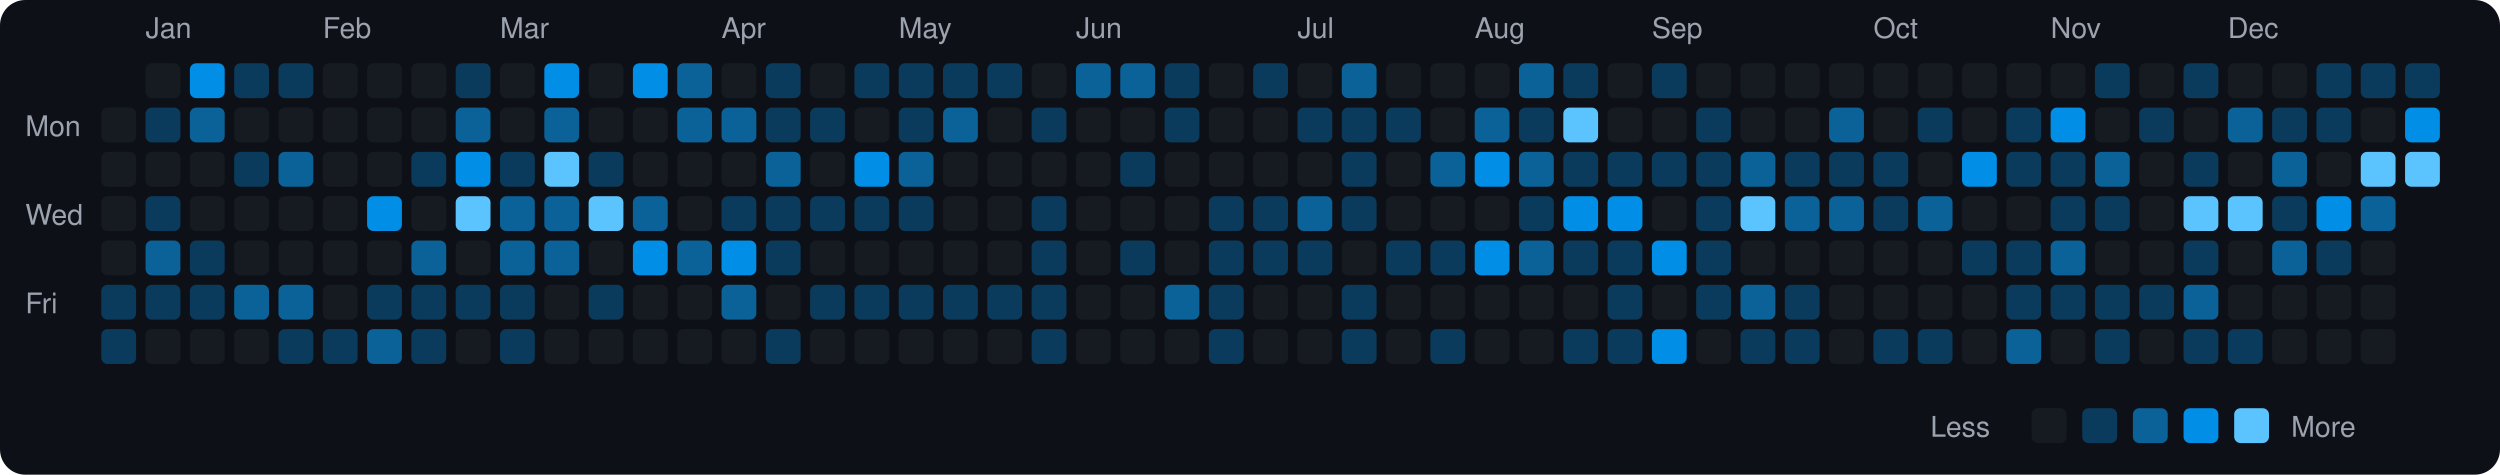
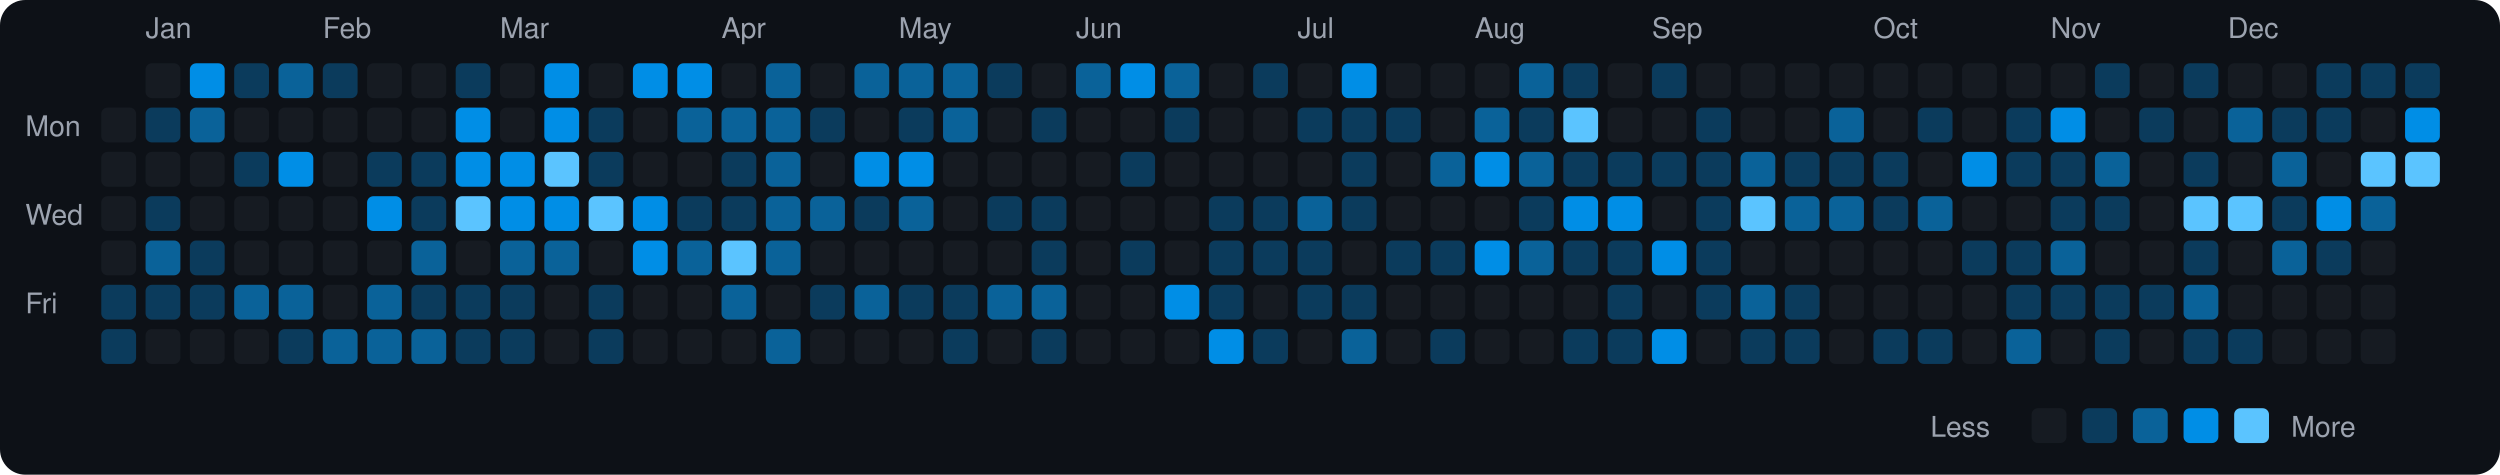
<svg xmlns="http://www.w3.org/2000/svg" viewBox="0 0 790 150" width="790" height="150">
  <rect width="790" height="150" fill="#0d1117" rx="8" ry="8" />
  <text x="8" y="43" fill="#9ca3af" font-size="9" font-family="-apple-system, BlinkMacSystemFont, 'Segoe UI', Helvetica, Arial, sans-serif">Mon</text>
  <text x="8" y="71" fill="#9ca3af" font-size="9" font-family="-apple-system, BlinkMacSystemFont, 'Segoe UI', Helvetica, Arial, sans-serif">Wed</text>
  <text x="8" y="99" fill="#9ca3af" font-size="9" font-family="-apple-system, BlinkMacSystemFont, 'Segoe UI', Helvetica, Arial, sans-serif">Fri</text>
  <rect x="32" y="34" width="11" height="11" rx="2" ry="2" fill="#161b22">
    </rect>
  <rect x="32" y="48" width="11" height="11" rx="2" ry="2" fill="#161b22">
    </rect>
  <rect x="32" y="62" width="11" height="11" rx="2" ry="2" fill="#161b22">
    </rect>
  <rect x="32" y="76" width="11" height="11" rx="2" ry="2" fill="#161b22">
    </rect>
  <rect x="32" y="90" width="11" height="11" rx="2" ry="2" fill="#0b3b5c">
    </rect>
  <rect x="32" y="104" width="11" height="11" rx="2" ry="2" fill="#0b3b5c">
    </rect>
  <text x="46" y="12" fill="#9ca3af" font-size="9" font-family="-apple-system, BlinkMacSystemFont, 'Segoe UI', Helvetica, Arial, sans-serif">Jan</text>
  <rect x="46" y="20" width="11" height="11" rx="2" ry="2" fill="#161b22">
    </rect>
  <rect x="46" y="34" width="11" height="11" rx="2" ry="2" fill="#0b3b5c">
    </rect>
  <rect x="46" y="48" width="11" height="11" rx="2" ry="2" fill="#161b22">
    </rect>
  <rect x="46" y="62" width="11" height="11" rx="2" ry="2" fill="#0b3b5c">
    </rect>
  <rect x="46" y="76" width="11" height="11" rx="2" ry="2" fill="#0a6299">
    </rect>
  <rect x="46" y="90" width="11" height="11" rx="2" ry="2" fill="#0b3b5c">
    </rect>
  <rect x="46" y="104" width="11" height="11" rx="2" ry="2" fill="#161b22">
    </rect>
  <rect x="60" y="20" width="11" height="11" rx="2" ry="2" fill="#008ee6">
    </rect>
  <rect x="60" y="34" width="11" height="11" rx="2" ry="2" fill="#0a6299">
    </rect>
  <rect x="60" y="48" width="11" height="11" rx="2" ry="2" fill="#161b22">
    </rect>
  <rect x="60" y="62" width="11" height="11" rx="2" ry="2" fill="#161b22">
    </rect>
  <rect x="60" y="76" width="11" height="11" rx="2" ry="2" fill="#0b3b5c">
    </rect>
  <rect x="60" y="90" width="11" height="11" rx="2" ry="2" fill="#0b3b5c">
    </rect>
  <rect x="60" y="104" width="11" height="11" rx="2" ry="2" fill="#161b22">
    </rect>
  <rect x="74" y="20" width="11" height="11" rx="2" ry="2" fill="#0b3b5c">
    </rect>
  <rect x="74" y="34" width="11" height="11" rx="2" ry="2" fill="#161b22">
    </rect>
  <rect x="74" y="48" width="11" height="11" rx="2" ry="2" fill="#0b3b5c">
    </rect>
  <rect x="74" y="62" width="11" height="11" rx="2" ry="2" fill="#161b22">
    </rect>
  <rect x="74" y="76" width="11" height="11" rx="2" ry="2" fill="#161b22">
    </rect>
  <rect x="74" y="90" width="11" height="11" rx="2" ry="2" fill="#0a6299">
    </rect>
  <rect x="74" y="104" width="11" height="11" rx="2" ry="2" fill="#161b22">
    </rect>
-   <rect x="88" y="20" width="11" height="11" rx="2" ry="2" fill="#0b3b5c">
+   <rect x="88" y="20" width="11" height="11" rx="2" ry="2" fill="#0a6299">
    </rect>
  <rect x="88" y="34" width="11" height="11" rx="2" ry="2" fill="#161b22">
    </rect>
-   <rect x="88" y="48" width="11" height="11" rx="2" ry="2" fill="#0a6299">
+   <rect x="88" y="48" width="11" height="11" rx="2" ry="2" fill="#008ee6">
    </rect>
  <rect x="88" y="62" width="11" height="11" rx="2" ry="2" fill="#161b22">
    </rect>
  <rect x="88" y="76" width="11" height="11" rx="2" ry="2" fill="#161b22">
    </rect>
  <rect x="88" y="90" width="11" height="11" rx="2" ry="2" fill="#0a6299">
    </rect>
  <rect x="88" y="104" width="11" height="11" rx="2" ry="2" fill="#0b3b5c">
    </rect>
  <text x="102" y="12" fill="#9ca3af" font-size="9" font-family="-apple-system, BlinkMacSystemFont, 'Segoe UI', Helvetica, Arial, sans-serif">Feb</text>
-   <rect x="102" y="20" width="11" height="11" rx="2" ry="2" fill="#161b22">
+   <rect x="102" y="20" width="11" height="11" rx="2" ry="2" fill="#0b3b5c">
    </rect>
  <rect x="102" y="34" width="11" height="11" rx="2" ry="2" fill="#161b22">
    </rect>
  <rect x="102" y="48" width="11" height="11" rx="2" ry="2" fill="#161b22">
    </rect>
  <rect x="102" y="62" width="11" height="11" rx="2" ry="2" fill="#161b22">
    </rect>
  <rect x="102" y="76" width="11" height="11" rx="2" ry="2" fill="#161b22">
    </rect>
  <rect x="102" y="90" width="11" height="11" rx="2" ry="2" fill="#161b22">
    </rect>
-   <rect x="102" y="104" width="11" height="11" rx="2" ry="2" fill="#0b3b5c">
+   <rect x="102" y="104" width="11" height="11" rx="2" ry="2" fill="#0a6299">
    </rect>
  <rect x="116" y="20" width="11" height="11" rx="2" ry="2" fill="#161b22">
    </rect>
  <rect x="116" y="34" width="11" height="11" rx="2" ry="2" fill="#161b22">
    </rect>
-   <rect x="116" y="48" width="11" height="11" rx="2" ry="2" fill="#161b22">
+   <rect x="116" y="48" width="11" height="11" rx="2" ry="2" fill="#0b3b5c">
    </rect>
  <rect x="116" y="62" width="11" height="11" rx="2" ry="2" fill="#008ee6">
    </rect>
  <rect x="116" y="76" width="11" height="11" rx="2" ry="2" fill="#161b22">
    </rect>
-   <rect x="116" y="90" width="11" height="11" rx="2" ry="2" fill="#0b3b5c">
+   <rect x="116" y="90" width="11" height="11" rx="2" ry="2" fill="#0a6299">
    </rect>
  <rect x="116" y="104" width="11" height="11" rx="2" ry="2" fill="#0a6299">
    </rect>
  <rect x="130" y="20" width="11" height="11" rx="2" ry="2" fill="#161b22">
    </rect>
  <rect x="130" y="34" width="11" height="11" rx="2" ry="2" fill="#161b22">
    </rect>
  <rect x="130" y="48" width="11" height="11" rx="2" ry="2" fill="#0b3b5c">
    </rect>
-   <rect x="130" y="62" width="11" height="11" rx="2" ry="2" fill="#161b22">
+   <rect x="130" y="62" width="11" height="11" rx="2" ry="2" fill="#0b3b5c">
    </rect>
  <rect x="130" y="76" width="11" height="11" rx="2" ry="2" fill="#0a6299">
    </rect>
  <rect x="130" y="90" width="11" height="11" rx="2" ry="2" fill="#0b3b5c">
    </rect>
-   <rect x="130" y="104" width="11" height="11" rx="2" ry="2" fill="#0b3b5c">
+   <rect x="130" y="104" width="11" height="11" rx="2" ry="2" fill="#0a6299">
    </rect>
  <rect x="144" y="20" width="11" height="11" rx="2" ry="2" fill="#0b3b5c">
    </rect>
-   <rect x="144" y="34" width="11" height="11" rx="2" ry="2" fill="#0a6299">
+   <rect x="144" y="34" width="11" height="11" rx="2" ry="2" fill="#008ee6">
    </rect>
  <rect x="144" y="48" width="11" height="11" rx="2" ry="2" fill="#008ee6">
    </rect>
  <rect x="144" y="62" width="11" height="11" rx="2" ry="2" fill="#5bc4ff">
    </rect>
  <rect x="144" y="76" width="11" height="11" rx="2" ry="2" fill="#161b22">
    </rect>
  <rect x="144" y="90" width="11" height="11" rx="2" ry="2" fill="#0b3b5c">
    </rect>
-   <rect x="144" y="104" width="11" height="11" rx="2" ry="2" fill="#161b22">
+   <rect x="144" y="104" width="11" height="11" rx="2" ry="2" fill="#0b3b5c">
    </rect>
  <text x="158" y="12" fill="#9ca3af" font-size="9" font-family="-apple-system, BlinkMacSystemFont, 'Segoe UI', Helvetica, Arial, sans-serif">Mar</text>
  <rect x="158" y="20" width="11" height="11" rx="2" ry="2" fill="#161b22">
    </rect>
  <rect x="158" y="34" width="11" height="11" rx="2" ry="2" fill="#161b22">
    </rect>
-   <rect x="158" y="48" width="11" height="11" rx="2" ry="2" fill="#0b3b5c">
-     </rect>
-   <rect x="158" y="62" width="11" height="11" rx="2" ry="2" fill="#0a6299">
+   <rect x="158" y="48" width="11" height="11" rx="2" ry="2" fill="#008ee6">
+     </rect>
+   <rect x="158" y="62" width="11" height="11" rx="2" ry="2" fill="#008ee6">
    </rect>
  <rect x="158" y="76" width="11" height="11" rx="2" ry="2" fill="#0a6299">
    </rect>
  <rect x="158" y="90" width="11" height="11" rx="2" ry="2" fill="#0b3b5c">
    </rect>
  <rect x="158" y="104" width="11" height="11" rx="2" ry="2" fill="#0b3b5c">
    </rect>
  <rect x="172" y="20" width="11" height="11" rx="2" ry="2" fill="#008ee6">
    </rect>
-   <rect x="172" y="34" width="11" height="11" rx="2" ry="2" fill="#0a6299">
+   <rect x="172" y="34" width="11" height="11" rx="2" ry="2" fill="#008ee6">
    </rect>
  <rect x="172" y="48" width="11" height="11" rx="2" ry="2" fill="#5bc4ff">
    </rect>
-   <rect x="172" y="62" width="11" height="11" rx="2" ry="2" fill="#0a6299">
+   <rect x="172" y="62" width="11" height="11" rx="2" ry="2" fill="#008ee6">
    </rect>
  <rect x="172" y="76" width="11" height="11" rx="2" ry="2" fill="#0a6299">
    </rect>
  <rect x="172" y="90" width="11" height="11" rx="2" ry="2" fill="#161b22">
    </rect>
  <rect x="172" y="104" width="11" height="11" rx="2" ry="2" fill="#161b22">
    </rect>
  <rect x="186" y="20" width="11" height="11" rx="2" ry="2" fill="#161b22">
    </rect>
-   <rect x="186" y="34" width="11" height="11" rx="2" ry="2" fill="#161b22">
+   <rect x="186" y="34" width="11" height="11" rx="2" ry="2" fill="#0b3b5c">
    </rect>
  <rect x="186" y="48" width="11" height="11" rx="2" ry="2" fill="#0b3b5c">
    </rect>
  <rect x="186" y="62" width="11" height="11" rx="2" ry="2" fill="#5bc4ff">
    </rect>
  <rect x="186" y="76" width="11" height="11" rx="2" ry="2" fill="#161b22">
    </rect>
  <rect x="186" y="90" width="11" height="11" rx="2" ry="2" fill="#0b3b5c">
    </rect>
-   <rect x="186" y="104" width="11" height="11" rx="2" ry="2" fill="#161b22">
+   <rect x="186" y="104" width="11" height="11" rx="2" ry="2" fill="#0b3b5c">
    </rect>
  <rect x="200" y="20" width="11" height="11" rx="2" ry="2" fill="#008ee6">
    </rect>
  <rect x="200" y="34" width="11" height="11" rx="2" ry="2" fill="#161b22">
    </rect>
  <rect x="200" y="48" width="11" height="11" rx="2" ry="2" fill="#161b22">
    </rect>
-   <rect x="200" y="62" width="11" height="11" rx="2" ry="2" fill="#0a6299">
+   <rect x="200" y="62" width="11" height="11" rx="2" ry="2" fill="#008ee6">
    </rect>
  <rect x="200" y="76" width="11" height="11" rx="2" ry="2" fill="#008ee6">
    </rect>
  <rect x="200" y="90" width="11" height="11" rx="2" ry="2" fill="#161b22">
    </rect>
  <rect x="200" y="104" width="11" height="11" rx="2" ry="2" fill="#161b22">
    </rect>
-   <rect x="214" y="20" width="11" height="11" rx="2" ry="2" fill="#0a6299">
+   <rect x="214" y="20" width="11" height="11" rx="2" ry="2" fill="#008ee6">
    </rect>
  <rect x="214" y="34" width="11" height="11" rx="2" ry="2" fill="#0a6299">
    </rect>
  <rect x="214" y="48" width="11" height="11" rx="2" ry="2" fill="#161b22">
    </rect>
-   <rect x="214" y="62" width="11" height="11" rx="2" ry="2" fill="#161b22">
+   <rect x="214" y="62" width="11" height="11" rx="2" ry="2" fill="#0b3b5c">
    </rect>
  <rect x="214" y="76" width="11" height="11" rx="2" ry="2" fill="#0a6299">
    </rect>
  <rect x="214" y="90" width="11" height="11" rx="2" ry="2" fill="#161b22">
    </rect>
  <rect x="214" y="104" width="11" height="11" rx="2" ry="2" fill="#161b22">
    </rect>
  <text x="228" y="12" fill="#9ca3af" font-size="9" font-family="-apple-system, BlinkMacSystemFont, 'Segoe UI', Helvetica, Arial, sans-serif">Apr</text>
  <rect x="228" y="20" width="11" height="11" rx="2" ry="2" fill="#161b22">
    </rect>
  <rect x="228" y="34" width="11" height="11" rx="2" ry="2" fill="#0a6299">
    </rect>
-   <rect x="228" y="48" width="11" height="11" rx="2" ry="2" fill="#161b22">
+   <rect x="228" y="48" width="11" height="11" rx="2" ry="2" fill="#0b3b5c">
    </rect>
  <rect x="228" y="62" width="11" height="11" rx="2" ry="2" fill="#0b3b5c">
    </rect>
-   <rect x="228" y="76" width="11" height="11" rx="2" ry="2" fill="#008ee6">
+   <rect x="228" y="76" width="11" height="11" rx="2" ry="2" fill="#5bc4ff">
    </rect>
  <rect x="228" y="90" width="11" height="11" rx="2" ry="2" fill="#0a6299">
    </rect>
  <rect x="228" y="104" width="11" height="11" rx="2" ry="2" fill="#161b22">
    </rect>
-   <rect x="242" y="20" width="11" height="11" rx="2" ry="2" fill="#0b3b5c">
-     </rect>
-   <rect x="242" y="34" width="11" height="11" rx="2" ry="2" fill="#0b3b5c">
+   <rect x="242" y="20" width="11" height="11" rx="2" ry="2" fill="#0a6299">
+     </rect>
+   <rect x="242" y="34" width="11" height="11" rx="2" ry="2" fill="#0a6299">
    </rect>
  <rect x="242" y="48" width="11" height="11" rx="2" ry="2" fill="#0a6299">
    </rect>
-   <rect x="242" y="62" width="11" height="11" rx="2" ry="2" fill="#0b3b5c">
-     </rect>
-   <rect x="242" y="76" width="11" height="11" rx="2" ry="2" fill="#0b3b5c">
+   <rect x="242" y="62" width="11" height="11" rx="2" ry="2" fill="#0a6299">
+     </rect>
+   <rect x="242" y="76" width="11" height="11" rx="2" ry="2" fill="#0a6299">
    </rect>
  <rect x="242" y="90" width="11" height="11" rx="2" ry="2" fill="#161b22">
    </rect>
-   <rect x="242" y="104" width="11" height="11" rx="2" ry="2" fill="#0b3b5c">
+   <rect x="242" y="104" width="11" height="11" rx="2" ry="2" fill="#0a6299">
    </rect>
  <rect x="256" y="20" width="11" height="11" rx="2" ry="2" fill="#161b22">
    </rect>
  <rect x="256" y="34" width="11" height="11" rx="2" ry="2" fill="#0b3b5c">
    </rect>
  <rect x="256" y="48" width="11" height="11" rx="2" ry="2" fill="#161b22">
    </rect>
-   <rect x="256" y="62" width="11" height="11" rx="2" ry="2" fill="#0b3b5c">
+   <rect x="256" y="62" width="11" height="11" rx="2" ry="2" fill="#0a6299">
    </rect>
  <rect x="256" y="76" width="11" height="11" rx="2" ry="2" fill="#161b22">
    </rect>
  <rect x="256" y="90" width="11" height="11" rx="2" ry="2" fill="#0b3b5c">
    </rect>
  <rect x="256" y="104" width="11" height="11" rx="2" ry="2" fill="#161b22">
    </rect>
-   <rect x="270" y="20" width="11" height="11" rx="2" ry="2" fill="#0b3b5c">
+   <rect x="270" y="20" width="11" height="11" rx="2" ry="2" fill="#0a6299">
    </rect>
  <rect x="270" y="34" width="11" height="11" rx="2" ry="2" fill="#161b22">
    </rect>
  <rect x="270" y="48" width="11" height="11" rx="2" ry="2" fill="#008ee6">
    </rect>
  <rect x="270" y="62" width="11" height="11" rx="2" ry="2" fill="#0b3b5c">
    </rect>
  <rect x="270" y="76" width="11" height="11" rx="2" ry="2" fill="#161b22">
    </rect>
-   <rect x="270" y="90" width="11" height="11" rx="2" ry="2" fill="#0b3b5c">
+   <rect x="270" y="90" width="11" height="11" rx="2" ry="2" fill="#0a6299">
    </rect>
  <rect x="270" y="104" width="11" height="11" rx="2" ry="2" fill="#161b22">
    </rect>
  <text x="284" y="12" fill="#9ca3af" font-size="9" font-family="-apple-system, BlinkMacSystemFont, 'Segoe UI', Helvetica, Arial, sans-serif">May</text>
-   <rect x="284" y="20" width="11" height="11" rx="2" ry="2" fill="#0b3b5c">
+   <rect x="284" y="20" width="11" height="11" rx="2" ry="2" fill="#0a6299">
    </rect>
  <rect x="284" y="34" width="11" height="11" rx="2" ry="2" fill="#0b3b5c">
    </rect>
-   <rect x="284" y="48" width="11" height="11" rx="2" ry="2" fill="#0a6299">
-     </rect>
-   <rect x="284" y="62" width="11" height="11" rx="2" ry="2" fill="#0b3b5c">
+   <rect x="284" y="48" width="11" height="11" rx="2" ry="2" fill="#008ee6">
+     </rect>
+   <rect x="284" y="62" width="11" height="11" rx="2" ry="2" fill="#0a6299">
    </rect>
  <rect x="284" y="76" width="11" height="11" rx="2" ry="2" fill="#161b22">
    </rect>
  <rect x="284" y="90" width="11" height="11" rx="2" ry="2" fill="#0b3b5c">
    </rect>
  <rect x="284" y="104" width="11" height="11" rx="2" ry="2" fill="#161b22">
    </rect>
-   <rect x="298" y="20" width="11" height="11" rx="2" ry="2" fill="#0b3b5c">
+   <rect x="298" y="20" width="11" height="11" rx="2" ry="2" fill="#0a6299">
    </rect>
  <rect x="298" y="34" width="11" height="11" rx="2" ry="2" fill="#0a6299">
    </rect>
  <rect x="298" y="48" width="11" height="11" rx="2" ry="2" fill="#161b22">
    </rect>
  <rect x="298" y="62" width="11" height="11" rx="2" ry="2" fill="#161b22">
    </rect>
  <rect x="298" y="76" width="11" height="11" rx="2" ry="2" fill="#161b22">
    </rect>
  <rect x="298" y="90" width="11" height="11" rx="2" ry="2" fill="#0b3b5c">
    </rect>
-   <rect x="298" y="104" width="11" height="11" rx="2" ry="2" fill="#161b22">
+   <rect x="298" y="104" width="11" height="11" rx="2" ry="2" fill="#0b3b5c">
    </rect>
  <rect x="312" y="20" width="11" height="11" rx="2" ry="2" fill="#0b3b5c">
    </rect>
  <rect x="312" y="34" width="11" height="11" rx="2" ry="2" fill="#161b22">
    </rect>
  <rect x="312" y="48" width="11" height="11" rx="2" ry="2" fill="#161b22">
    </rect>
-   <rect x="312" y="62" width="11" height="11" rx="2" ry="2" fill="#161b22">
+   <rect x="312" y="62" width="11" height="11" rx="2" ry="2" fill="#0b3b5c">
    </rect>
  <rect x="312" y="76" width="11" height="11" rx="2" ry="2" fill="#161b22">
    </rect>
-   <rect x="312" y="90" width="11" height="11" rx="2" ry="2" fill="#0b3b5c">
+   <rect x="312" y="90" width="11" height="11" rx="2" ry="2" fill="#0a6299">
    </rect>
  <rect x="312" y="104" width="11" height="11" rx="2" ry="2" fill="#161b22">
    </rect>
  <rect x="326" y="20" width="11" height="11" rx="2" ry="2" fill="#161b22">
    </rect>
  <rect x="326" y="34" width="11" height="11" rx="2" ry="2" fill="#0b3b5c">
    </rect>
  <rect x="326" y="48" width="11" height="11" rx="2" ry="2" fill="#161b22">
    </rect>
  <rect x="326" y="62" width="11" height="11" rx="2" ry="2" fill="#0b3b5c">
    </rect>
  <rect x="326" y="76" width="11" height="11" rx="2" ry="2" fill="#0b3b5c">
    </rect>
-   <rect x="326" y="90" width="11" height="11" rx="2" ry="2" fill="#0b3b5c">
+   <rect x="326" y="90" width="11" height="11" rx="2" ry="2" fill="#0a6299">
    </rect>
  <rect x="326" y="104" width="11" height="11" rx="2" ry="2" fill="#0b3b5c">
    </rect>
  <text x="340" y="12" fill="#9ca3af" font-size="9" font-family="-apple-system, BlinkMacSystemFont, 'Segoe UI', Helvetica, Arial, sans-serif">Jun</text>
  <rect x="340" y="20" width="11" height="11" rx="2" ry="2" fill="#0a6299">
    </rect>
  <rect x="340" y="34" width="11" height="11" rx="2" ry="2" fill="#161b22">
    </rect>
  <rect x="340" y="48" width="11" height="11" rx="2" ry="2" fill="#161b22">
    </rect>
  <rect x="340" y="62" width="11" height="11" rx="2" ry="2" fill="#161b22">
    </rect>
  <rect x="340" y="76" width="11" height="11" rx="2" ry="2" fill="#161b22">
    </rect>
  <rect x="340" y="90" width="11" height="11" rx="2" ry="2" fill="#161b22">
    </rect>
  <rect x="340" y="104" width="11" height="11" rx="2" ry="2" fill="#161b22">
    </rect>
-   <rect x="354" y="20" width="11" height="11" rx="2" ry="2" fill="#0a6299">
+   <rect x="354" y="20" width="11" height="11" rx="2" ry="2" fill="#008ee6">
    </rect>
  <rect x="354" y="34" width="11" height="11" rx="2" ry="2" fill="#161b22">
    </rect>
  <rect x="354" y="48" width="11" height="11" rx="2" ry="2" fill="#0b3b5c">
    </rect>
  <rect x="354" y="62" width="11" height="11" rx="2" ry="2" fill="#161b22">
    </rect>
  <rect x="354" y="76" width="11" height="11" rx="2" ry="2" fill="#0b3b5c">
    </rect>
  <rect x="354" y="90" width="11" height="11" rx="2" ry="2" fill="#161b22">
    </rect>
  <rect x="354" y="104" width="11" height="11" rx="2" ry="2" fill="#161b22">
    </rect>
-   <rect x="368" y="20" width="11" height="11" rx="2" ry="2" fill="#0b3b5c">
+   <rect x="368" y="20" width="11" height="11" rx="2" ry="2" fill="#0a6299">
    </rect>
  <rect x="368" y="34" width="11" height="11" rx="2" ry="2" fill="#0b3b5c">
    </rect>
  <rect x="368" y="48" width="11" height="11" rx="2" ry="2" fill="#161b22">
    </rect>
  <rect x="368" y="62" width="11" height="11" rx="2" ry="2" fill="#161b22">
    </rect>
  <rect x="368" y="76" width="11" height="11" rx="2" ry="2" fill="#161b22">
    </rect>
-   <rect x="368" y="90" width="11" height="11" rx="2" ry="2" fill="#0a6299">
+   <rect x="368" y="90" width="11" height="11" rx="2" ry="2" fill="#008ee6">
    </rect>
  <rect x="368" y="104" width="11" height="11" rx="2" ry="2" fill="#161b22">
    </rect>
  <rect x="382" y="20" width="11" height="11" rx="2" ry="2" fill="#161b22">
    </rect>
  <rect x="382" y="34" width="11" height="11" rx="2" ry="2" fill="#161b22">
    </rect>
  <rect x="382" y="48" width="11" height="11" rx="2" ry="2" fill="#161b22">
    </rect>
  <rect x="382" y="62" width="11" height="11" rx="2" ry="2" fill="#0b3b5c">
    </rect>
  <rect x="382" y="76" width="11" height="11" rx="2" ry="2" fill="#0b3b5c">
    </rect>
  <rect x="382" y="90" width="11" height="11" rx="2" ry="2" fill="#0b3b5c">
    </rect>
-   <rect x="382" y="104" width="11" height="11" rx="2" ry="2" fill="#0b3b5c">
+   <rect x="382" y="104" width="11" height="11" rx="2" ry="2" fill="#008ee6">
    </rect>
  <rect x="396" y="20" width="11" height="11" rx="2" ry="2" fill="#0b3b5c">
    </rect>
  <rect x="396" y="34" width="11" height="11" rx="2" ry="2" fill="#161b22">
    </rect>
  <rect x="396" y="48" width="11" height="11" rx="2" ry="2" fill="#161b22">
    </rect>
  <rect x="396" y="62" width="11" height="11" rx="2" ry="2" fill="#0b3b5c">
    </rect>
  <rect x="396" y="76" width="11" height="11" rx="2" ry="2" fill="#0b3b5c">
    </rect>
  <rect x="396" y="90" width="11" height="11" rx="2" ry="2" fill="#161b22">
    </rect>
-   <rect x="396" y="104" width="11" height="11" rx="2" ry="2" fill="#161b22">
+   <rect x="396" y="104" width="11" height="11" rx="2" ry="2" fill="#0b3b5c">
    </rect>
  <text x="410" y="12" fill="#9ca3af" font-size="9" font-family="-apple-system, BlinkMacSystemFont, 'Segoe UI', Helvetica, Arial, sans-serif">Jul</text>
  <rect x="410" y="20" width="11" height="11" rx="2" ry="2" fill="#161b22">
    </rect>
  <rect x="410" y="34" width="11" height="11" rx="2" ry="2" fill="#0b3b5c">
    </rect>
  <rect x="410" y="48" width="11" height="11" rx="2" ry="2" fill="#161b22">
    </rect>
  <rect x="410" y="62" width="11" height="11" rx="2" ry="2" fill="#0a6299">
    </rect>
  <rect x="410" y="76" width="11" height="11" rx="2" ry="2" fill="#0b3b5c">
    </rect>
-   <rect x="410" y="90" width="11" height="11" rx="2" ry="2" fill="#161b22">
+   <rect x="410" y="90" width="11" height="11" rx="2" ry="2" fill="#0b3b5c">
    </rect>
  <rect x="410" y="104" width="11" height="11" rx="2" ry="2" fill="#161b22">
    </rect>
-   <rect x="424" y="20" width="11" height="11" rx="2" ry="2" fill="#0a6299">
+   <rect x="424" y="20" width="11" height="11" rx="2" ry="2" fill="#008ee6">
    </rect>
  <rect x="424" y="34" width="11" height="11" rx="2" ry="2" fill="#0b3b5c">
    </rect>
  <rect x="424" y="48" width="11" height="11" rx="2" ry="2" fill="#0b3b5c">
    </rect>
  <rect x="424" y="62" width="11" height="11" rx="2" ry="2" fill="#0b3b5c">
    </rect>
  <rect x="424" y="76" width="11" height="11" rx="2" ry="2" fill="#161b22">
    </rect>
  <rect x="424" y="90" width="11" height="11" rx="2" ry="2" fill="#0b3b5c">
    </rect>
-   <rect x="424" y="104" width="11" height="11" rx="2" ry="2" fill="#0b3b5c">
+   <rect x="424" y="104" width="11" height="11" rx="2" ry="2" fill="#0a6299">
    </rect>
  <rect x="438" y="20" width="11" height="11" rx="2" ry="2" fill="#161b22">
    </rect>
  <rect x="438" y="34" width="11" height="11" rx="2" ry="2" fill="#0b3b5c">
    </rect>
  <rect x="438" y="48" width="11" height="11" rx="2" ry="2" fill="#161b22">
    </rect>
  <rect x="438" y="62" width="11" height="11" rx="2" ry="2" fill="#161b22">
    </rect>
  <rect x="438" y="76" width="11" height="11" rx="2" ry="2" fill="#0b3b5c">
    </rect>
  <rect x="438" y="90" width="11" height="11" rx="2" ry="2" fill="#161b22">
    </rect>
  <rect x="438" y="104" width="11" height="11" rx="2" ry="2" fill="#161b22">
    </rect>
  <rect x="452" y="20" width="11" height="11" rx="2" ry="2" fill="#161b22">
    </rect>
  <rect x="452" y="34" width="11" height="11" rx="2" ry="2" fill="#161b22">
    </rect>
  <rect x="452" y="48" width="11" height="11" rx="2" ry="2" fill="#0a6299">
    </rect>
  <rect x="452" y="62" width="11" height="11" rx="2" ry="2" fill="#161b22">
    </rect>
  <rect x="452" y="76" width="11" height="11" rx="2" ry="2" fill="#0b3b5c">
    </rect>
  <rect x="452" y="90" width="11" height="11" rx="2" ry="2" fill="#161b22">
    </rect>
  <rect x="452" y="104" width="11" height="11" rx="2" ry="2" fill="#0b3b5c">
    </rect>
  <text x="466" y="12" fill="#9ca3af" font-size="9" font-family="-apple-system, BlinkMacSystemFont, 'Segoe UI', Helvetica, Arial, sans-serif">Aug</text>
  <rect x="466" y="20" width="11" height="11" rx="2" ry="2" fill="#161b22">
    </rect>
  <rect x="466" y="34" width="11" height="11" rx="2" ry="2" fill="#0a6299">
    </rect>
  <rect x="466" y="48" width="11" height="11" rx="2" ry="2" fill="#008ee6">
    </rect>
  <rect x="466" y="62" width="11" height="11" rx="2" ry="2" fill="#161b22">
    </rect>
  <rect x="466" y="76" width="11" height="11" rx="2" ry="2" fill="#008ee6">
    </rect>
  <rect x="466" y="90" width="11" height="11" rx="2" ry="2" fill="#161b22">
    </rect>
  <rect x="466" y="104" width="11" height="11" rx="2" ry="2" fill="#161b22">
    </rect>
  <rect x="480" y="20" width="11" height="11" rx="2" ry="2" fill="#0a6299">
    </rect>
  <rect x="480" y="34" width="11" height="11" rx="2" ry="2" fill="#0b3b5c">
    </rect>
  <rect x="480" y="48" width="11" height="11" rx="2" ry="2" fill="#0a6299">
    </rect>
  <rect x="480" y="62" width="11" height="11" rx="2" ry="2" fill="#0b3b5c">
    </rect>
  <rect x="480" y="76" width="11" height="11" rx="2" ry="2" fill="#0a6299">
    </rect>
  <rect x="480" y="90" width="11" height="11" rx="2" ry="2" fill="#161b22">
    </rect>
  <rect x="480" y="104" width="11" height="11" rx="2" ry="2" fill="#161b22">
    </rect>
  <rect x="494" y="20" width="11" height="11" rx="2" ry="2" fill="#0b3b5c">
    </rect>
  <rect x="494" y="34" width="11" height="11" rx="2" ry="2" fill="#5bc4ff">
    </rect>
  <rect x="494" y="48" width="11" height="11" rx="2" ry="2" fill="#0b3b5c">
    </rect>
  <rect x="494" y="62" width="11" height="11" rx="2" ry="2" fill="#008ee6">
    </rect>
  <rect x="494" y="76" width="11" height="11" rx="2" ry="2" fill="#0b3b5c">
    </rect>
  <rect x="494" y="90" width="11" height="11" rx="2" ry="2" fill="#161b22">
    </rect>
  <rect x="494" y="104" width="11" height="11" rx="2" ry="2" fill="#0b3b5c">
    </rect>
  <rect x="508" y="20" width="11" height="11" rx="2" ry="2" fill="#161b22">
    </rect>
  <rect x="508" y="34" width="11" height="11" rx="2" ry="2" fill="#161b22">
    </rect>
  <rect x="508" y="48" width="11" height="11" rx="2" ry="2" fill="#0b3b5c">
    </rect>
  <rect x="508" y="62" width="11" height="11" rx="2" ry="2" fill="#008ee6">
    </rect>
  <rect x="508" y="76" width="11" height="11" rx="2" ry="2" fill="#0b3b5c">
    </rect>
  <rect x="508" y="90" width="11" height="11" rx="2" ry="2" fill="#0b3b5c">
    </rect>
  <rect x="508" y="104" width="11" height="11" rx="2" ry="2" fill="#0b3b5c">
    </rect>
  <text x="522" y="12" fill="#9ca3af" font-size="9" font-family="-apple-system, BlinkMacSystemFont, 'Segoe UI', Helvetica, Arial, sans-serif">Sep</text>
  <rect x="522" y="20" width="11" height="11" rx="2" ry="2" fill="#0b3b5c">
    </rect>
  <rect x="522" y="34" width="11" height="11" rx="2" ry="2" fill="#161b22">
    </rect>
  <rect x="522" y="48" width="11" height="11" rx="2" ry="2" fill="#0b3b5c">
    </rect>
  <rect x="522" y="62" width="11" height="11" rx="2" ry="2" fill="#161b22">
    </rect>
  <rect x="522" y="76" width="11" height="11" rx="2" ry="2" fill="#008ee6">
    </rect>
  <rect x="522" y="90" width="11" height="11" rx="2" ry="2" fill="#161b22">
    </rect>
  <rect x="522" y="104" width="11" height="11" rx="2" ry="2" fill="#008ee6">
    </rect>
  <rect x="536" y="20" width="11" height="11" rx="2" ry="2" fill="#161b22">
    </rect>
  <rect x="536" y="34" width="11" height="11" rx="2" ry="2" fill="#0b3b5c">
    </rect>
  <rect x="536" y="48" width="11" height="11" rx="2" ry="2" fill="#0b3b5c">
    </rect>
  <rect x="536" y="62" width="11" height="11" rx="2" ry="2" fill="#0b3b5c">
    </rect>
  <rect x="536" y="76" width="11" height="11" rx="2" ry="2" fill="#0b3b5c">
    </rect>
  <rect x="536" y="90" width="11" height="11" rx="2" ry="2" fill="#0b3b5c">
    </rect>
  <rect x="536" y="104" width="11" height="11" rx="2" ry="2" fill="#161b22">
    </rect>
  <rect x="550" y="20" width="11" height="11" rx="2" ry="2" fill="#161b22">
    </rect>
  <rect x="550" y="34" width="11" height="11" rx="2" ry="2" fill="#161b22">
    </rect>
  <rect x="550" y="48" width="11" height="11" rx="2" ry="2" fill="#0a6299">
    </rect>
  <rect x="550" y="62" width="11" height="11" rx="2" ry="2" fill="#5bc4ff">
    </rect>
  <rect x="550" y="76" width="11" height="11" rx="2" ry="2" fill="#161b22">
    </rect>
  <rect x="550" y="90" width="11" height="11" rx="2" ry="2" fill="#0a6299">
    </rect>
  <rect x="550" y="104" width="11" height="11" rx="2" ry="2" fill="#0b3b5c">
    </rect>
  <rect x="564" y="20" width="11" height="11" rx="2" ry="2" fill="#161b22">
    </rect>
  <rect x="564" y="34" width="11" height="11" rx="2" ry="2" fill="#161b22">
    </rect>
  <rect x="564" y="48" width="11" height="11" rx="2" ry="2" fill="#0b3b5c">
    </rect>
  <rect x="564" y="62" width="11" height="11" rx="2" ry="2" fill="#0a6299">
    </rect>
  <rect x="564" y="76" width="11" height="11" rx="2" ry="2" fill="#161b22">
    </rect>
  <rect x="564" y="90" width="11" height="11" rx="2" ry="2" fill="#0b3b5c">
    </rect>
  <rect x="564" y="104" width="11" height="11" rx="2" ry="2" fill="#0b3b5c">
    </rect>
  <rect x="578" y="20" width="11" height="11" rx="2" ry="2" fill="#161b22">
    </rect>
  <rect x="578" y="34" width="11" height="11" rx="2" ry="2" fill="#0a6299">
    </rect>
  <rect x="578" y="48" width="11" height="11" rx="2" ry="2" fill="#0b3b5c">
    </rect>
  <rect x="578" y="62" width="11" height="11" rx="2" ry="2" fill="#0a6299">
    </rect>
  <rect x="578" y="76" width="11" height="11" rx="2" ry="2" fill="#161b22">
    </rect>
  <rect x="578" y="90" width="11" height="11" rx="2" ry="2" fill="#161b22">
    </rect>
  <rect x="578" y="104" width="11" height="11" rx="2" ry="2" fill="#161b22">
    </rect>
  <text x="592" y="12" fill="#9ca3af" font-size="9" font-family="-apple-system, BlinkMacSystemFont, 'Segoe UI', Helvetica, Arial, sans-serif">Oct</text>
  <rect x="592" y="20" width="11" height="11" rx="2" ry="2" fill="#161b22">
    </rect>
  <rect x="592" y="34" width="11" height="11" rx="2" ry="2" fill="#161b22">
    </rect>
  <rect x="592" y="48" width="11" height="11" rx="2" ry="2" fill="#0b3b5c">
    </rect>
  <rect x="592" y="62" width="11" height="11" rx="2" ry="2" fill="#0b3b5c">
    </rect>
  <rect x="592" y="76" width="11" height="11" rx="2" ry="2" fill="#161b22">
    </rect>
  <rect x="592" y="90" width="11" height="11" rx="2" ry="2" fill="#161b22">
    </rect>
  <rect x="592" y="104" width="11" height="11" rx="2" ry="2" fill="#0b3b5c">
    </rect>
  <rect x="606" y="20" width="11" height="11" rx="2" ry="2" fill="#161b22">
    </rect>
  <rect x="606" y="34" width="11" height="11" rx="2" ry="2" fill="#0b3b5c">
    </rect>
  <rect x="606" y="48" width="11" height="11" rx="2" ry="2" fill="#161b22">
    </rect>
  <rect x="606" y="62" width="11" height="11" rx="2" ry="2" fill="#0a6299">
    </rect>
  <rect x="606" y="76" width="11" height="11" rx="2" ry="2" fill="#161b22">
    </rect>
  <rect x="606" y="90" width="11" height="11" rx="2" ry="2" fill="#161b22">
    </rect>
  <rect x="606" y="104" width="11" height="11" rx="2" ry="2" fill="#0b3b5c">
    </rect>
  <rect x="620" y="20" width="11" height="11" rx="2" ry="2" fill="#161b22">
    </rect>
  <rect x="620" y="34" width="11" height="11" rx="2" ry="2" fill="#161b22">
    </rect>
  <rect x="620" y="48" width="11" height="11" rx="2" ry="2" fill="#008ee6">
    </rect>
  <rect x="620" y="62" width="11" height="11" rx="2" ry="2" fill="#161b22">
    </rect>
  <rect x="620" y="76" width="11" height="11" rx="2" ry="2" fill="#0b3b5c">
    </rect>
  <rect x="620" y="90" width="11" height="11" rx="2" ry="2" fill="#161b22">
    </rect>
  <rect x="620" y="104" width="11" height="11" rx="2" ry="2" fill="#161b22">
    </rect>
  <rect x="634" y="20" width="11" height="11" rx="2" ry="2" fill="#161b22">
    </rect>
  <rect x="634" y="34" width="11" height="11" rx="2" ry="2" fill="#0b3b5c">
    </rect>
  <rect x="634" y="48" width="11" height="11" rx="2" ry="2" fill="#0b3b5c">
    </rect>
  <rect x="634" y="62" width="11" height="11" rx="2" ry="2" fill="#161b22">
    </rect>
  <rect x="634" y="76" width="11" height="11" rx="2" ry="2" fill="#0b3b5c">
    </rect>
  <rect x="634" y="90" width="11" height="11" rx="2" ry="2" fill="#0b3b5c">
    </rect>
  <rect x="634" y="104" width="11" height="11" rx="2" ry="2" fill="#0a6299">
    </rect>
  <text x="648" y="12" fill="#9ca3af" font-size="9" font-family="-apple-system, BlinkMacSystemFont, 'Segoe UI', Helvetica, Arial, sans-serif">Nov</text>
  <rect x="648" y="20" width="11" height="11" rx="2" ry="2" fill="#161b22">
    </rect>
  <rect x="648" y="34" width="11" height="11" rx="2" ry="2" fill="#008ee6">
    </rect>
  <rect x="648" y="48" width="11" height="11" rx="2" ry="2" fill="#0b3b5c">
    </rect>
  <rect x="648" y="62" width="11" height="11" rx="2" ry="2" fill="#0b3b5c">
    </rect>
  <rect x="648" y="76" width="11" height="11" rx="2" ry="2" fill="#0a6299">
    </rect>
  <rect x="648" y="90" width="11" height="11" rx="2" ry="2" fill="#0b3b5c">
    </rect>
  <rect x="648" y="104" width="11" height="11" rx="2" ry="2" fill="#161b22">
    </rect>
  <rect x="662" y="20" width="11" height="11" rx="2" ry="2" fill="#0b3b5c">
    </rect>
  <rect x="662" y="34" width="11" height="11" rx="2" ry="2" fill="#161b22">
    </rect>
  <rect x="662" y="48" width="11" height="11" rx="2" ry="2" fill="#0a6299">
    </rect>
  <rect x="662" y="62" width="11" height="11" rx="2" ry="2" fill="#0b3b5c">
    </rect>
  <rect x="662" y="76" width="11" height="11" rx="2" ry="2" fill="#161b22">
    </rect>
  <rect x="662" y="90" width="11" height="11" rx="2" ry="2" fill="#0b3b5c">
    </rect>
  <rect x="662" y="104" width="11" height="11" rx="2" ry="2" fill="#0b3b5c">
    </rect>
  <rect x="676" y="20" width="11" height="11" rx="2" ry="2" fill="#161b22">
    </rect>
  <rect x="676" y="34" width="11" height="11" rx="2" ry="2" fill="#0b3b5c">
    </rect>
  <rect x="676" y="48" width="11" height="11" rx="2" ry="2" fill="#161b22">
    </rect>
  <rect x="676" y="62" width="11" height="11" rx="2" ry="2" fill="#161b22">
    </rect>
  <rect x="676" y="76" width="11" height="11" rx="2" ry="2" fill="#161b22">
    </rect>
  <rect x="676" y="90" width="11" height="11" rx="2" ry="2" fill="#0b3b5c">
    </rect>
  <rect x="676" y="104" width="11" height="11" rx="2" ry="2" fill="#161b22">
    </rect>
  <rect x="690" y="20" width="11" height="11" rx="2" ry="2" fill="#0b3b5c">
    </rect>
  <rect x="690" y="34" width="11" height="11" rx="2" ry="2" fill="#161b22">
    </rect>
  <rect x="690" y="48" width="11" height="11" rx="2" ry="2" fill="#0b3b5c">
    </rect>
  <rect x="690" y="62" width="11" height="11" rx="2" ry="2" fill="#5bc4ff">
    </rect>
  <rect x="690" y="76" width="11" height="11" rx="2" ry="2" fill="#0b3b5c">
    </rect>
  <rect x="690" y="90" width="11" height="11" rx="2" ry="2" fill="#0a6299">
    </rect>
  <rect x="690" y="104" width="11" height="11" rx="2" ry="2" fill="#0b3b5c">
    </rect>
  <text x="704" y="12" fill="#9ca3af" font-size="9" font-family="-apple-system, BlinkMacSystemFont, 'Segoe UI', Helvetica, Arial, sans-serif">Dec</text>
  <rect x="704" y="20" width="11" height="11" rx="2" ry="2" fill="#161b22">
    </rect>
  <rect x="704" y="34" width="11" height="11" rx="2" ry="2" fill="#0a6299">
    </rect>
  <rect x="704" y="48" width="11" height="11" rx="2" ry="2" fill="#161b22">
    </rect>
  <rect x="704" y="62" width="11" height="11" rx="2" ry="2" fill="#5bc4ff">
    </rect>
  <rect x="704" y="76" width="11" height="11" rx="2" ry="2" fill="#161b22">
    </rect>
  <rect x="704" y="90" width="11" height="11" rx="2" ry="2" fill="#161b22">
    </rect>
  <rect x="704" y="104" width="11" height="11" rx="2" ry="2" fill="#0b3b5c">
    </rect>
  <rect x="718" y="20" width="11" height="11" rx="2" ry="2" fill="#161b22">
    </rect>
  <rect x="718" y="34" width="11" height="11" rx="2" ry="2" fill="#0b3b5c">
    </rect>
  <rect x="718" y="48" width="11" height="11" rx="2" ry="2" fill="#0a6299">
    </rect>
  <rect x="718" y="62" width="11" height="11" rx="2" ry="2" fill="#0b3b5c">
    </rect>
  <rect x="718" y="76" width="11" height="11" rx="2" ry="2" fill="#0a6299">
    </rect>
  <rect x="718" y="90" width="11" height="11" rx="2" ry="2" fill="#161b22">
    </rect>
  <rect x="718" y="104" width="11" height="11" rx="2" ry="2" fill="#161b22">
    </rect>
  <rect x="732" y="20" width="11" height="11" rx="2" ry="2" fill="#0b3b5c">
    </rect>
  <rect x="732" y="34" width="11" height="11" rx="2" ry="2" fill="#0b3b5c">
    </rect>
  <rect x="732" y="48" width="11" height="11" rx="2" ry="2" fill="#161b22">
    </rect>
  <rect x="732" y="62" width="11" height="11" rx="2" ry="2" fill="#008ee6">
    </rect>
  <rect x="732" y="76" width="11" height="11" rx="2" ry="2" fill="#0b3b5c">
    </rect>
  <rect x="732" y="90" width="11" height="11" rx="2" ry="2" fill="#161b22">
    </rect>
  <rect x="732" y="104" width="11" height="11" rx="2" ry="2" fill="#161b22">
    </rect>
  <rect x="746" y="20" width="11" height="11" rx="2" ry="2" fill="#0b3b5c">
    </rect>
  <rect x="746" y="34" width="11" height="11" rx="2" ry="2" fill="#161b22">
    </rect>
  <rect x="746" y="48" width="11" height="11" rx="2" ry="2" fill="#5bc4ff">
    </rect>
  <rect x="746" y="62" width="11" height="11" rx="2" ry="2" fill="#0a6299">
    </rect>
  <rect x="746" y="76" width="11" height="11" rx="2" ry="2" fill="#161b22">
    </rect>
  <rect x="746" y="90" width="11" height="11" rx="2" ry="2" fill="#161b22">
    </rect>
  <rect x="746" y="104" width="11" height="11" rx="2" ry="2" fill="#161b22">
    </rect>
  <rect x="760" y="20" width="11" height="11" rx="2" ry="2" fill="#0b3b5c">
    </rect>
  <rect x="760" y="34" width="11" height="11" rx="2" ry="2" fill="#008ee6">
    </rect>
  <rect x="760" y="48" width="11" height="11" rx="2" ry="2" fill="#5bc4ff">
    </rect>
  <text x="610" y="138" fill="#9ca3af" font-size="9" font-family="-apple-system, BlinkMacSystemFont, 'Segoe UI', Helvetica, Arial, sans-serif">Less</text>
  <rect x="642" y="129" width="11" height="11" rx="2" ry="2" fill="#161b22" />
  <rect x="658" y="129" width="11" height="11" rx="2" ry="2" fill="#0b3b5c" />
  <rect x="674" y="129" width="11" height="11" rx="2" ry="2" fill="#0a6299" />
  <rect x="690" y="129" width="11" height="11" rx="2" ry="2" fill="#008ee6" />
  <rect x="706" y="129" width="11" height="11" rx="2" ry="2" fill="#5bc4ff" />
  <text x="724" y="138" fill="#9ca3af" font-size="9" font-family="-apple-system, BlinkMacSystemFont, 'Segoe UI', Helvetica, Arial, sans-serif">More</text>
</svg>
